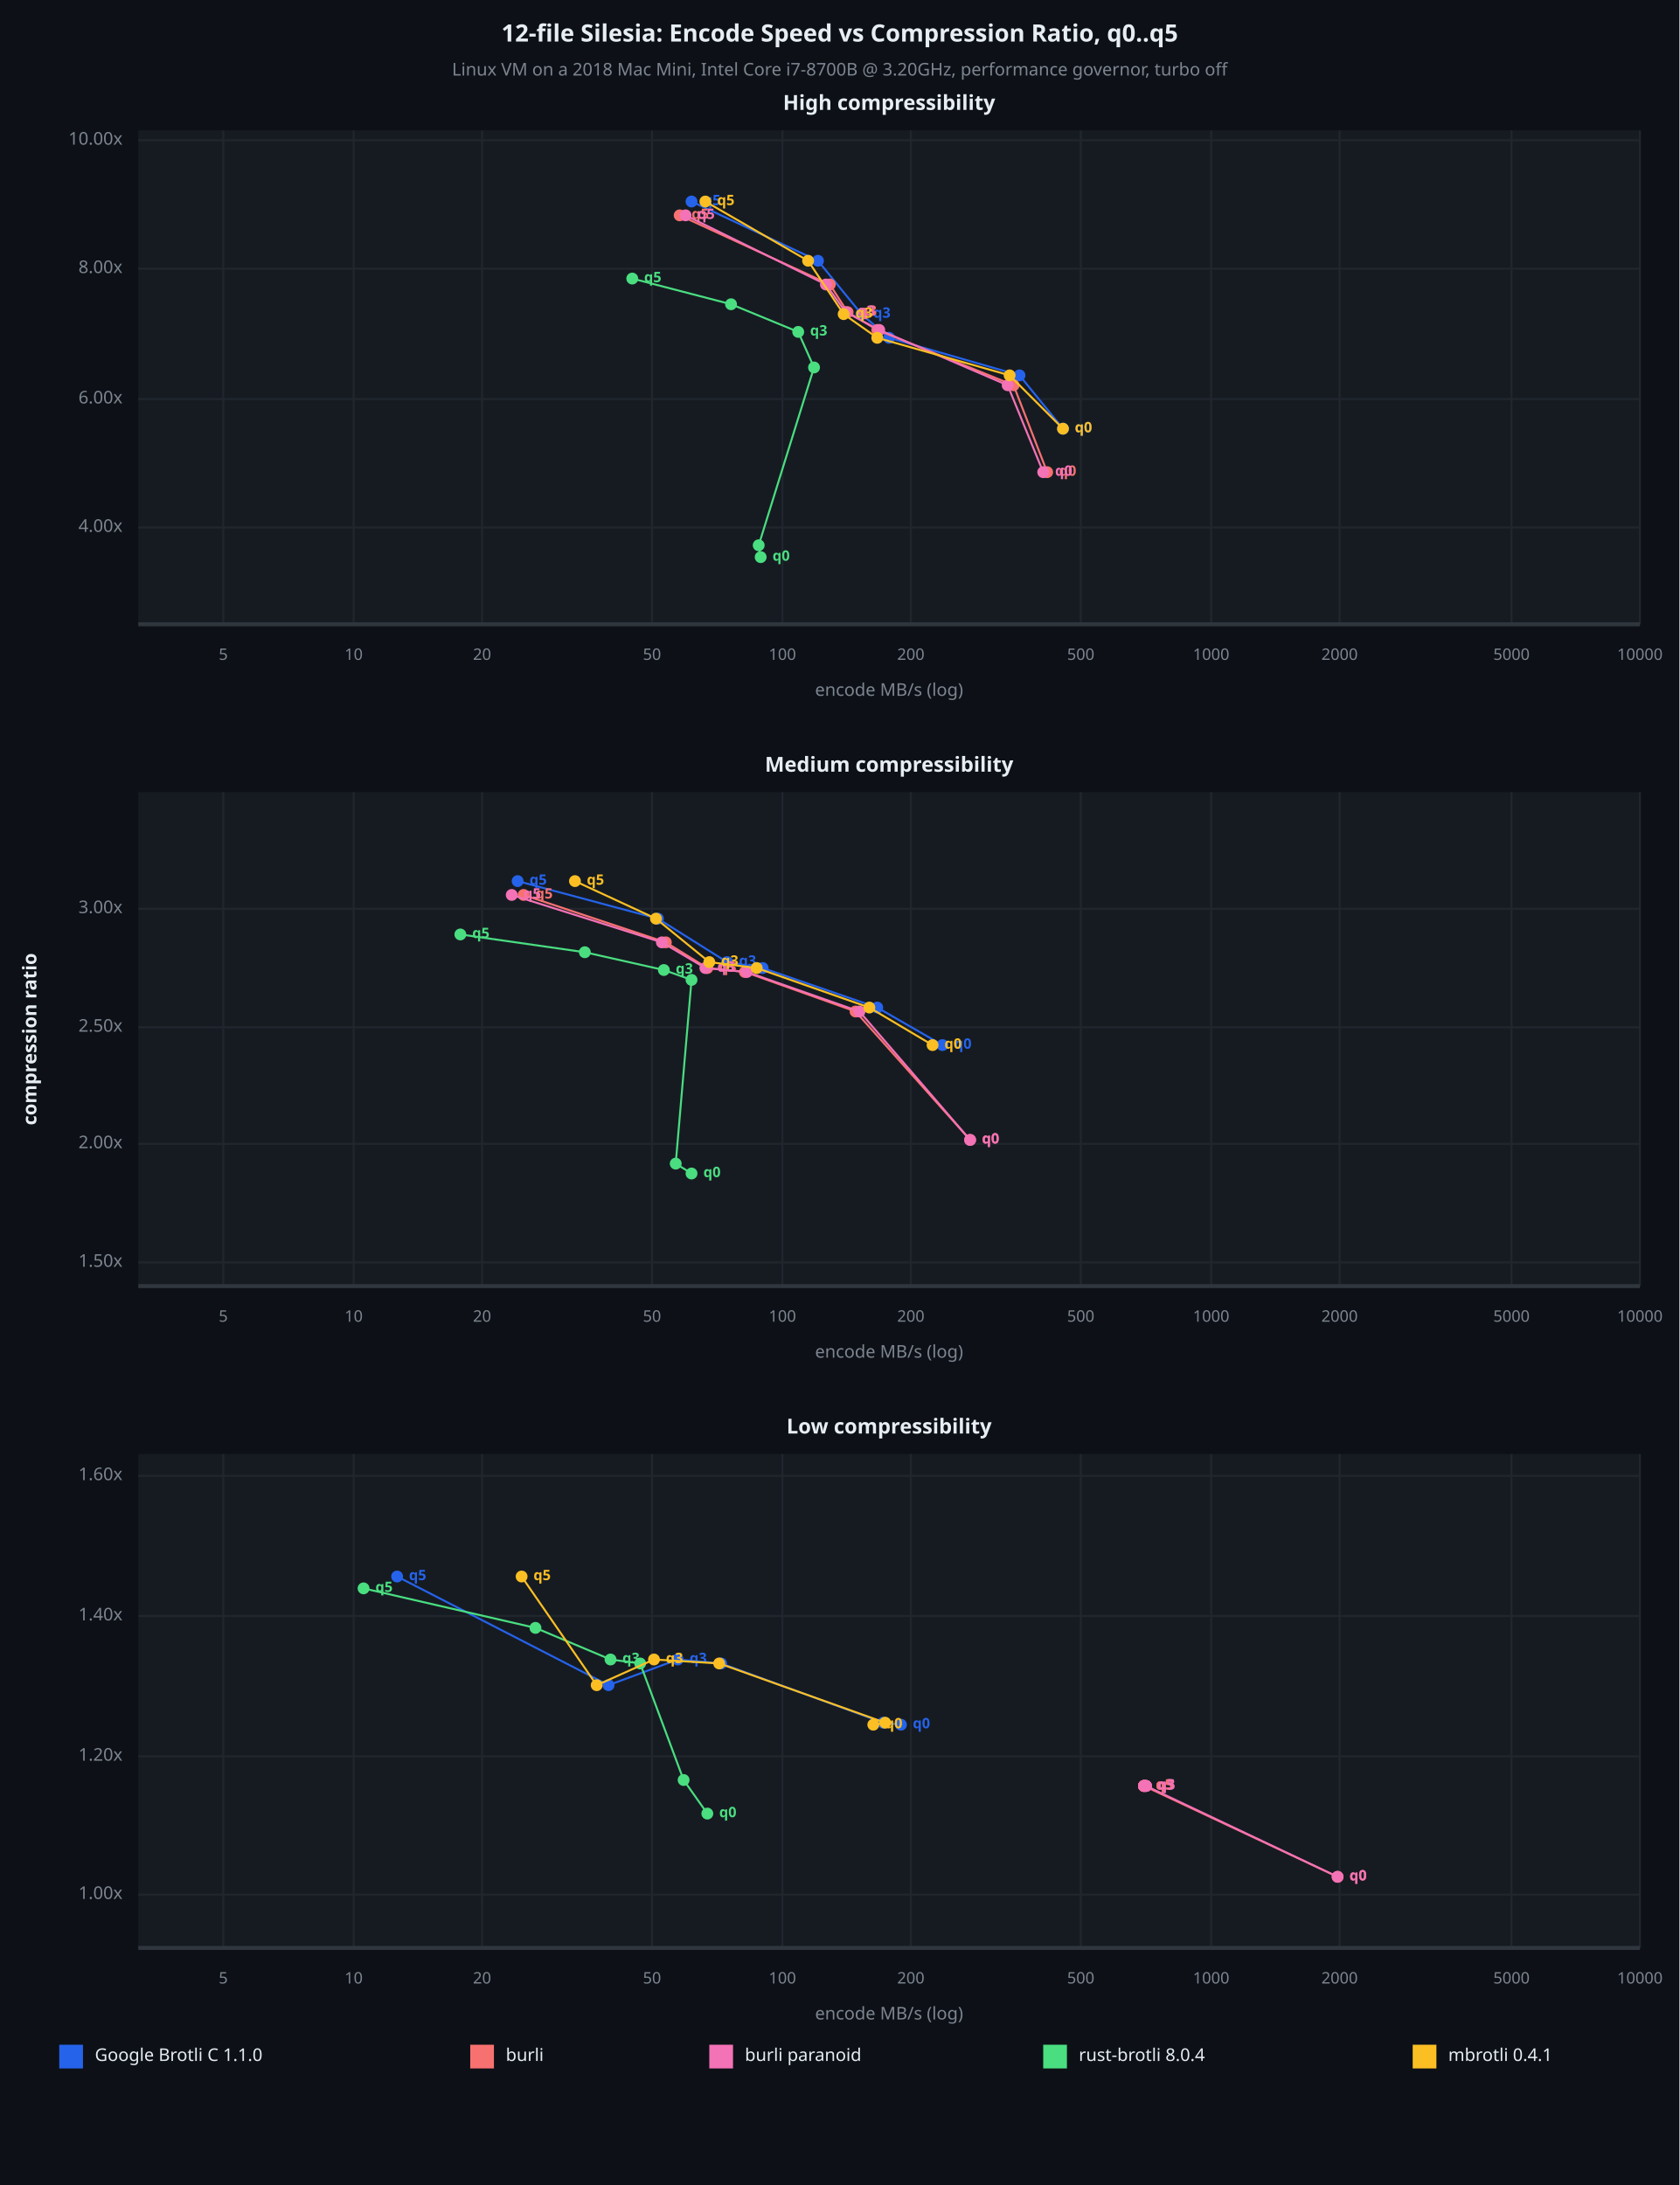
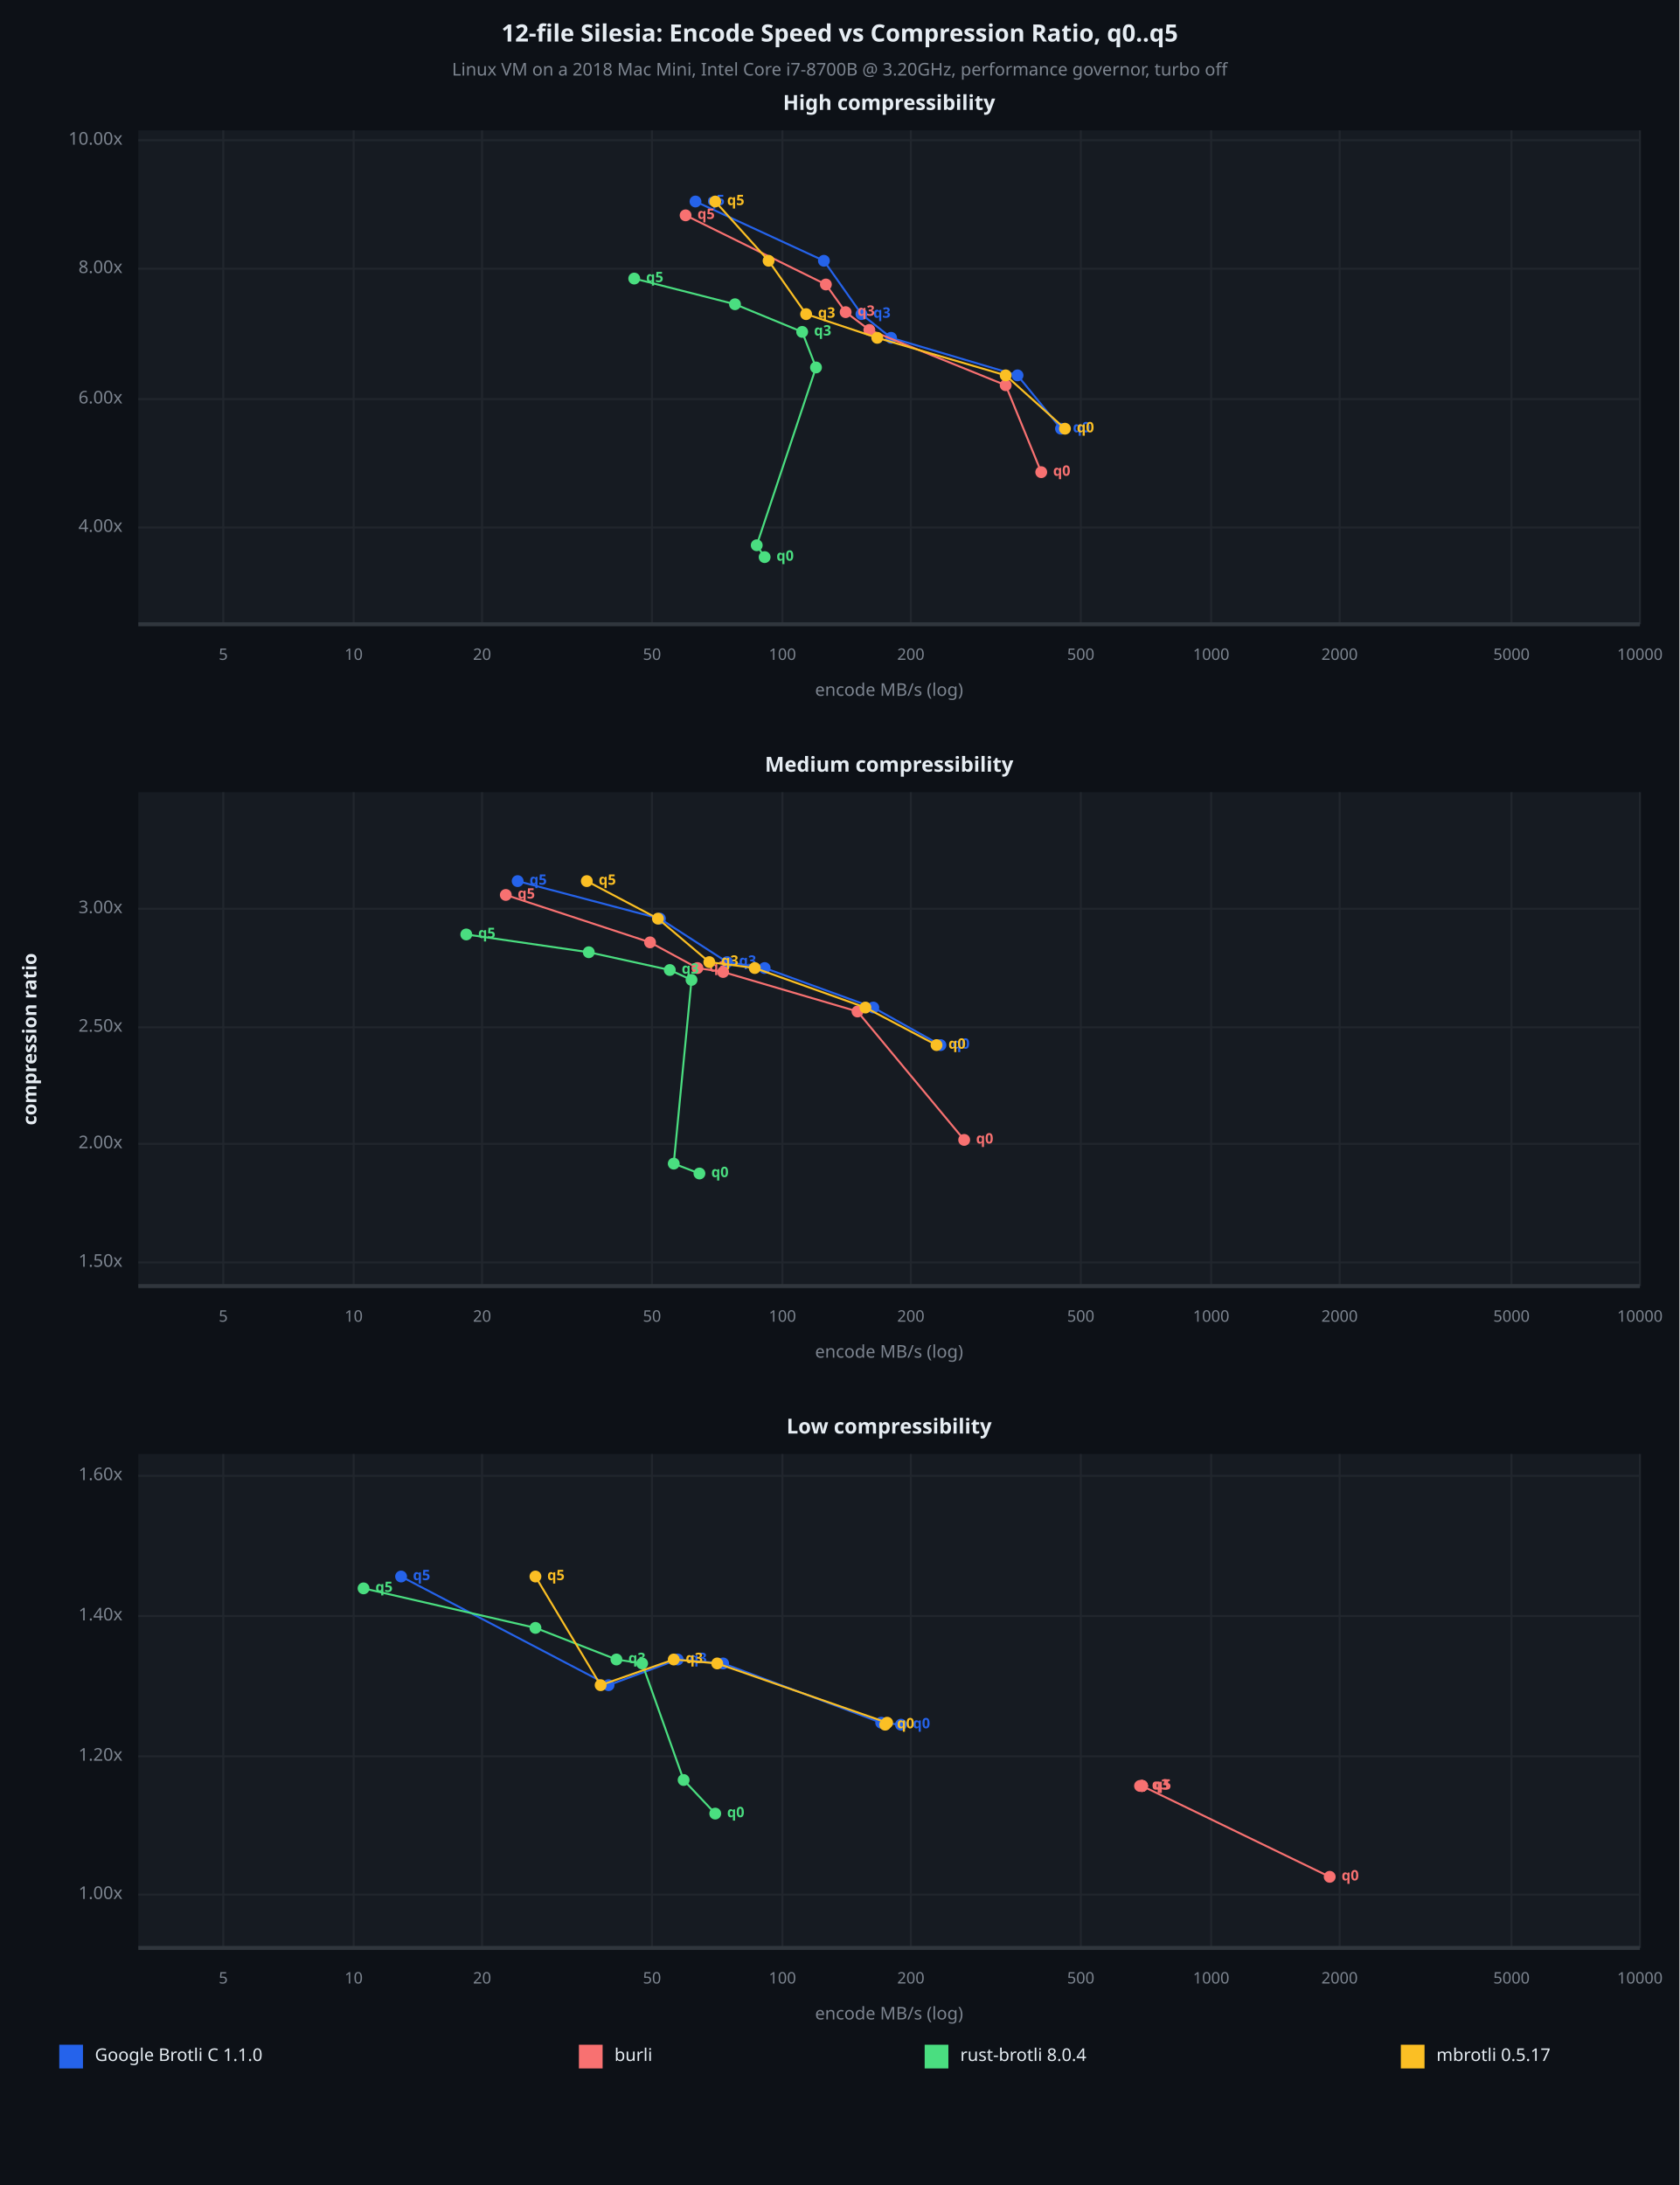
<svg xmlns="http://www.w3.org/2000/svg" viewBox="0 0 850 1106" font-family="system-ui, -apple-system, sans-serif">
  <rect x="0" y="0" width="850" height="1106" opacity="1" fill="#0D1117" stroke="none" />
  <text x="425" y="18" dy="0.5ex" text-anchor="middle" font-family="sans-serif" font-size="12.097" opacity="1" fill="#E6EDF3" font-weight="bold">
12-file Silesia: Encode Speed vs Compression Ratio, q0..q5
</text>
  <text x="425" y="36" dy="0.5ex" text-anchor="middle" font-family="sans-serif" font-size="8.871" opacity="1" fill="#7D8590">
Linux VM on a 2018 Mac Mini, Intel Core i7-8700B @ 3.20GHz, performance governor, turbo off
</text>
  <rect x="70" y="66" width="760" height="250" opacity="1" fill="#161B22" stroke="none" />
  <text x="450" y="53" dy="0.5ex" text-anchor="middle" font-family="sans-serif" font-size="10.484" opacity="1" fill="#E6EDF3" font-weight="bold">
High compressibility
</text>
  <polyline fill="none" opacity="1" stroke="#21262D" stroke-width="1" points="113,66 113,316 " />
  <text x="113" y="332" dy="0.5ex" text-anchor="middle" font-family="sans-serif" font-size="8.065" opacity="1" fill="#7D8590">
5
</text>
  <polyline fill="none" opacity="1" stroke="#21262D" stroke-width="1" points="179,66 179,316 " />
  <text x="179" y="332" dy="0.5ex" text-anchor="middle" font-family="sans-serif" font-size="8.065" opacity="1" fill="#7D8590">
10
</text>
  <polyline fill="none" opacity="1" stroke="#21262D" stroke-width="1" points="244,66 244,316 " />
  <text x="244" y="332" dy="0.5ex" text-anchor="middle" font-family="sans-serif" font-size="8.065" opacity="1" fill="#7D8590">
20
</text>
  <polyline fill="none" opacity="1" stroke="#21262D" stroke-width="1" points="330,66 330,316 " />
  <text x="330" y="332" dy="0.5ex" text-anchor="middle" font-family="sans-serif" font-size="8.065" opacity="1" fill="#7D8590">
50
</text>
  <polyline fill="none" opacity="1" stroke="#21262D" stroke-width="1" points="396,66 396,316 " />
  <text x="396" y="332" dy="0.5ex" text-anchor="middle" font-family="sans-serif" font-size="8.065" opacity="1" fill="#7D8590">
100
</text>
  <polyline fill="none" opacity="1" stroke="#21262D" stroke-width="1" points="461,66 461,316 " />
  <text x="461" y="332" dy="0.5ex" text-anchor="middle" font-family="sans-serif" font-size="8.065" opacity="1" fill="#7D8590">
200
</text>
  <polyline fill="none" opacity="1" stroke="#21262D" stroke-width="1" points="547,66 547,316 " />
  <text x="547" y="332" dy="0.5ex" text-anchor="middle" font-family="sans-serif" font-size="8.065" opacity="1" fill="#7D8590">
500
</text>
  <polyline fill="none" opacity="1" stroke="#21262D" stroke-width="1" points="613,66 613,316 " />
  <text x="613" y="332" dy="0.5ex" text-anchor="middle" font-family="sans-serif" font-size="8.065" opacity="1" fill="#7D8590">
1000
</text>
  <polyline fill="none" opacity="1" stroke="#21262D" stroke-width="1" points="678,66 678,316 " />
  <text x="678" y="332" dy="0.5ex" text-anchor="middle" font-family="sans-serif" font-size="8.065" opacity="1" fill="#7D8590">
2000
</text>
  <polyline fill="none" opacity="1" stroke="#21262D" stroke-width="1" points="765,66 765,316 " />
  <text x="765" y="332" dy="0.5ex" text-anchor="middle" font-family="sans-serif" font-size="8.065" opacity="1" fill="#7D8590">
5000
</text>
  <polyline fill="none" opacity="1" stroke="#21262D" stroke-width="1" points="830,66 830,316 " />
  <text x="830" y="332" dy="0.5ex" text-anchor="middle" font-family="sans-serif" font-size="8.065" opacity="1" fill="#7D8590">
10000
</text>
  <polyline fill="none" opacity="1" stroke="#21262D" stroke-width="1" points="70,267 830,267 " />
  <text x="62" y="267" dy="0.5ex" text-anchor="end" font-family="sans-serif" font-size="8.871" opacity="1" fill="#7D8590">
4.00x
</text>
  <polyline fill="none" opacity="1" stroke="#21262D" stroke-width="1" points="70,202 830,202 " />
  <text x="62" y="202" dy="0.5ex" text-anchor="end" font-family="sans-serif" font-size="8.871" opacity="1" fill="#7D8590">
6.00x
</text>
  <polyline fill="none" opacity="1" stroke="#21262D" stroke-width="1" points="70,136 830,136 " />
  <text x="62" y="136" dy="0.5ex" text-anchor="end" font-family="sans-serif" font-size="8.871" opacity="1" fill="#7D8590">
8.00x
</text>
  <polyline fill="none" opacity="1" stroke="#21262D" stroke-width="1" points="70,71 830,71 " />
  <text x="62" y="71" dy="0.5ex" text-anchor="end" font-family="sans-serif" font-size="8.871" opacity="1" fill="#7D8590">
10.00x
</text>
  <polyline fill="none" opacity="1" stroke="#30363D" stroke-width="2" points="70,316 830,316 " />
-   <polyline fill="none" opacity="1" stroke="#2563EB" stroke-width="1" points="538,217 516,190 450,171 436,159 414,132 350,102 " />
-   <circle cx="538" cy="217" r="3" opacity="1" fill="#2563EB" stroke="none" stroke-width="1" />
-   <text x="544" y="217" dy="0.5ex" text-anchor="start" font-family="sans-serif" font-size="7.258" opacity="1" fill="#2563EB" font-weight="bold">
- q0
- </text>
-   <circle cx="516" cy="190" r="3" opacity="1" fill="#2563EB" stroke="none" stroke-width="1" />
-   <circle cx="450" cy="171" r="3" opacity="1" fill="#2563EB" stroke="none" stroke-width="1" />
+   <polyline fill="none" opacity="1" stroke="#2563EB" stroke-width="1" points="537,217 515,190 451,171 436,159 417,132 352,102 " />
+   <circle cx="537" cy="217" r="3" opacity="1" fill="#2563EB" stroke="none" stroke-width="1" />
+   <text x="543" y="217" dy="0.5ex" text-anchor="start" font-family="sans-serif" font-size="7.258" opacity="1" fill="#2563EB" font-weight="bold">
+ q0
+ </text>
+   <circle cx="515" cy="190" r="3" opacity="1" fill="#2563EB" stroke="none" stroke-width="1" />
+   <circle cx="451" cy="171" r="3" opacity="1" fill="#2563EB" stroke="none" stroke-width="1" />
  <circle cx="436" cy="159" r="3" opacity="1" fill="#2563EB" stroke="none" stroke-width="1" />
  <text x="442" y="159" dy="0.5ex" text-anchor="start" font-family="sans-serif" font-size="7.258" opacity="1" fill="#2563EB" font-weight="bold">
q3
</text>
-   <circle cx="414" cy="132" r="3" opacity="1" fill="#2563EB" stroke="none" stroke-width="1" />
-   <circle cx="350" cy="102" r="3" opacity="1" fill="#2563EB" stroke="none" stroke-width="1" />
-   <text x="356" y="102" dy="0.5ex" text-anchor="start" font-family="sans-serif" font-size="7.258" opacity="1" fill="#2563EB" font-weight="bold">
- q5
- </text>
-   <polyline fill="none" opacity="1" stroke="#F87171" stroke-width="1" points="530,239 513,195 444,167 429,158 420,144 344,109 " />
-   <circle cx="530" cy="239" r="3" opacity="1" fill="#F87171" stroke="none" stroke-width="1" />
-   <text x="536" y="239" dy="0.5ex" text-anchor="start" font-family="sans-serif" font-size="7.258" opacity="1" fill="#F87171" font-weight="bold">
- q0
- </text>
-   <circle cx="513" cy="195" r="3" opacity="1" fill="#F87171" stroke="none" stroke-width="1" />
-   <circle cx="444" cy="167" r="3" opacity="1" fill="#F87171" stroke="none" stroke-width="1" />
-   <circle cx="429" cy="158" r="3" opacity="1" fill="#F87171" stroke="none" stroke-width="1" />
-   <text x="435" y="158" dy="0.5ex" text-anchor="start" font-family="sans-serif" font-size="7.258" opacity="1" fill="#F87171" font-weight="bold">
- q3
- </text>
-   <circle cx="420" cy="144" r="3" opacity="1" fill="#F87171" stroke="none" stroke-width="1" />
-   <circle cx="344" cy="109" r="3" opacity="1" fill="#F87171" stroke="none" stroke-width="1" />
-   <text x="350" y="109" dy="0.5ex" text-anchor="start" font-family="sans-serif" font-size="7.258" opacity="1" fill="#F87171" font-weight="bold">
- q5
- </text>
-   <polyline fill="none" opacity="1" stroke="#F472B6" stroke-width="1" points="528,239 510,195 445,167 428,158 418,144 347,109 " />
-   <circle cx="528" cy="239" r="3" opacity="1" fill="#F472B6" stroke="none" stroke-width="1" />
-   <text x="534" y="239" dy="0.5ex" text-anchor="start" font-family="sans-serif" font-size="7.258" opacity="1" fill="#F472B6" font-weight="bold">
- q0
- </text>
-   <circle cx="510" cy="195" r="3" opacity="1" fill="#F472B6" stroke="none" stroke-width="1" />
-   <circle cx="445" cy="167" r="3" opacity="1" fill="#F472B6" stroke="none" stroke-width="1" />
-   <circle cx="428" cy="158" r="3" opacity="1" fill="#F472B6" stroke="none" stroke-width="1" />
-   <text x="434" y="158" dy="0.5ex" text-anchor="start" font-family="sans-serif" font-size="7.258" opacity="1" fill="#F472B6" font-weight="bold">
- q3
- </text>
-   <circle cx="418" cy="144" r="3" opacity="1" fill="#F472B6" stroke="none" stroke-width="1" />
-   <circle cx="347" cy="109" r="3" opacity="1" fill="#F472B6" stroke="none" stroke-width="1" />
-   <text x="353" y="109" dy="0.5ex" text-anchor="start" font-family="sans-serif" font-size="7.258" opacity="1" fill="#F472B6" font-weight="bold">
- q5
- </text>
-   <polyline fill="none" opacity="1" stroke="#4ADE80" stroke-width="1" points="385,282 384,276 412,186 404,168 370,154 320,141 " />
-   <circle cx="385" cy="282" r="3" opacity="1" fill="#4ADE80" stroke="none" stroke-width="1" />
-   <text x="391" y="282" dy="0.5ex" text-anchor="start" font-family="sans-serif" font-size="7.258" opacity="1" fill="#4ADE80" font-weight="bold">
- q0
- </text>
-   <circle cx="384" cy="276" r="3" opacity="1" fill="#4ADE80" stroke="none" stroke-width="1" />
-   <circle cx="412" cy="186" r="3" opacity="1" fill="#4ADE80" stroke="none" stroke-width="1" />
-   <circle cx="404" cy="168" r="3" opacity="1" fill="#4ADE80" stroke="none" stroke-width="1" />
-   <text x="410" y="168" dy="0.5ex" text-anchor="start" font-family="sans-serif" font-size="7.258" opacity="1" fill="#4ADE80" font-weight="bold">
- q3
- </text>
-   <circle cx="370" cy="154" r="3" opacity="1" fill="#4ADE80" stroke="none" stroke-width="1" />
-   <circle cx="320" cy="141" r="3" opacity="1" fill="#4ADE80" stroke="none" stroke-width="1" />
-   <text x="326" y="141" dy="0.5ex" text-anchor="start" font-family="sans-serif" font-size="7.258" opacity="1" fill="#4ADE80" font-weight="bold">
- q5
- </text>
-   <polyline fill="none" opacity="1" stroke="#FBBF24" stroke-width="1" points="538,217 511,190 444,171 427,159 409,132 357,102 " />
-   <circle cx="538" cy="217" r="3" opacity="1" fill="#FBBF24" stroke="none" stroke-width="1" />
-   <text x="544" y="217" dy="0.5ex" text-anchor="start" font-family="sans-serif" font-size="7.258" opacity="1" fill="#FBBF24" font-weight="bold">
- q0
- </text>
-   <circle cx="511" cy="190" r="3" opacity="1" fill="#FBBF24" stroke="none" stroke-width="1" />
+   <circle cx="417" cy="132" r="3" opacity="1" fill="#2563EB" stroke="none" stroke-width="1" />
+   <circle cx="352" cy="102" r="3" opacity="1" fill="#2563EB" stroke="none" stroke-width="1" />
+   <text x="358" y="102" dy="0.5ex" text-anchor="start" font-family="sans-serif" font-size="7.258" opacity="1" fill="#2563EB" font-weight="bold">
+ q5
+ </text>
+   <polyline fill="none" opacity="1" stroke="#F87171" stroke-width="1" points="527,239 509,195 440,167 428,158 418,144 347,109 " />
+   <circle cx="527" cy="239" r="3" opacity="1" fill="#F87171" stroke="none" stroke-width="1" />
+   <text x="533" y="239" dy="0.5ex" text-anchor="start" font-family="sans-serif" font-size="7.258" opacity="1" fill="#F87171" font-weight="bold">
+ q0
+ </text>
+   <circle cx="509" cy="195" r="3" opacity="1" fill="#F87171" stroke="none" stroke-width="1" />
+   <circle cx="440" cy="167" r="3" opacity="1" fill="#F87171" stroke="none" stroke-width="1" />
+   <circle cx="428" cy="158" r="3" opacity="1" fill="#F87171" stroke="none" stroke-width="1" />
+   <text x="434" y="158" dy="0.5ex" text-anchor="start" font-family="sans-serif" font-size="7.258" opacity="1" fill="#F87171" font-weight="bold">
+ q3
+ </text>
+   <circle cx="418" cy="144" r="3" opacity="1" fill="#F87171" stroke="none" stroke-width="1" />
+   <circle cx="347" cy="109" r="3" opacity="1" fill="#F87171" stroke="none" stroke-width="1" />
+   <text x="353" y="109" dy="0.5ex" text-anchor="start" font-family="sans-serif" font-size="7.258" opacity="1" fill="#F87171" font-weight="bold">
+ q5
+ </text>
+   <polyline fill="none" opacity="1" stroke="#4ADE80" stroke-width="1" points="387,282 383,276 413,186 406,168 372,154 321,141 " />
+   <circle cx="387" cy="282" r="3" opacity="1" fill="#4ADE80" stroke="none" stroke-width="1" />
+   <text x="393" y="282" dy="0.5ex" text-anchor="start" font-family="sans-serif" font-size="7.258" opacity="1" fill="#4ADE80" font-weight="bold">
+ q0
+ </text>
+   <circle cx="383" cy="276" r="3" opacity="1" fill="#4ADE80" stroke="none" stroke-width="1" />
+   <circle cx="413" cy="186" r="3" opacity="1" fill="#4ADE80" stroke="none" stroke-width="1" />
+   <circle cx="406" cy="168" r="3" opacity="1" fill="#4ADE80" stroke="none" stroke-width="1" />
+   <text x="412" y="168" dy="0.5ex" text-anchor="start" font-family="sans-serif" font-size="7.258" opacity="1" fill="#4ADE80" font-weight="bold">
+ q3
+ </text>
+   <circle cx="372" cy="154" r="3" opacity="1" fill="#4ADE80" stroke="none" stroke-width="1" />
+   <circle cx="321" cy="141" r="3" opacity="1" fill="#4ADE80" stroke="none" stroke-width="1" />
+   <text x="327" y="141" dy="0.5ex" text-anchor="start" font-family="sans-serif" font-size="7.258" opacity="1" fill="#4ADE80" font-weight="bold">
+ q5
+ </text>
+   <polyline fill="none" opacity="1" stroke="#FBBF24" stroke-width="1" points="539,217 509,190 444,171 408,159 389,132 362,102 " />
+   <circle cx="539" cy="217" r="3" opacity="1" fill="#FBBF24" stroke="none" stroke-width="1" />
+   <text x="545" y="217" dy="0.5ex" text-anchor="start" font-family="sans-serif" font-size="7.258" opacity="1" fill="#FBBF24" font-weight="bold">
+ q0
+ </text>
+   <circle cx="509" cy="190" r="3" opacity="1" fill="#FBBF24" stroke="none" stroke-width="1" />
  <circle cx="444" cy="171" r="3" opacity="1" fill="#FBBF24" stroke="none" stroke-width="1" />
-   <circle cx="427" cy="159" r="3" opacity="1" fill="#FBBF24" stroke="none" stroke-width="1" />
-   <text x="433" y="159" dy="0.5ex" text-anchor="start" font-family="sans-serif" font-size="7.258" opacity="1" fill="#FBBF24" font-weight="bold">
- q3
- </text>
-   <circle cx="409" cy="132" r="3" opacity="1" fill="#FBBF24" stroke="none" stroke-width="1" />
-   <circle cx="357" cy="102" r="3" opacity="1" fill="#FBBF24" stroke="none" stroke-width="1" />
-   <text x="363" y="102" dy="0.5ex" text-anchor="start" font-family="sans-serif" font-size="7.258" opacity="1" fill="#FBBF24" font-weight="bold">
+   <circle cx="408" cy="159" r="3" opacity="1" fill="#FBBF24" stroke="none" stroke-width="1" />
+   <text x="414" y="159" dy="0.5ex" text-anchor="start" font-family="sans-serif" font-size="7.258" opacity="1" fill="#FBBF24" font-weight="bold">
+ q3
+ </text>
+   <circle cx="389" cy="132" r="3" opacity="1" fill="#FBBF24" stroke="none" stroke-width="1" />
+   <circle cx="362" cy="102" r="3" opacity="1" fill="#FBBF24" stroke="none" stroke-width="1" />
+   <text x="368" y="102" dy="0.5ex" text-anchor="start" font-family="sans-serif" font-size="7.258" opacity="1" fill="#FBBF24" font-weight="bold">
q5
</text>
  <text x="450" y="350" dy="0.5ex" text-anchor="middle" font-family="sans-serif" font-size="8.871" opacity="1" fill="#7D8590">
encode MB/s (log)
</text>
  <rect x="70" y="401" width="760" height="250" opacity="1" fill="#161B22" stroke="none" />
  <text x="450" y="388" dy="0.5ex" text-anchor="middle" font-family="sans-serif" font-size="10.484" opacity="1" fill="#E6EDF3" font-weight="bold">
Medium compressibility
</text>
  <polyline fill="none" opacity="1" stroke="#21262D" stroke-width="1" points="113,401 113,651 " />
  <text x="113" y="667" dy="0.5ex" text-anchor="middle" font-family="sans-serif" font-size="8.065" opacity="1" fill="#7D8590">
5
</text>
  <polyline fill="none" opacity="1" stroke="#21262D" stroke-width="1" points="179,401 179,651 " />
  <text x="179" y="667" dy="0.5ex" text-anchor="middle" font-family="sans-serif" font-size="8.065" opacity="1" fill="#7D8590">
10
</text>
  <polyline fill="none" opacity="1" stroke="#21262D" stroke-width="1" points="244,401 244,651 " />
  <text x="244" y="667" dy="0.5ex" text-anchor="middle" font-family="sans-serif" font-size="8.065" opacity="1" fill="#7D8590">
20
</text>
  <polyline fill="none" opacity="1" stroke="#21262D" stroke-width="1" points="330,401 330,651 " />
  <text x="330" y="667" dy="0.5ex" text-anchor="middle" font-family="sans-serif" font-size="8.065" opacity="1" fill="#7D8590">
50
</text>
  <polyline fill="none" opacity="1" stroke="#21262D" stroke-width="1" points="396,401 396,651 " />
  <text x="396" y="667" dy="0.5ex" text-anchor="middle" font-family="sans-serif" font-size="8.065" opacity="1" fill="#7D8590">
100
</text>
  <polyline fill="none" opacity="1" stroke="#21262D" stroke-width="1" points="461,401 461,651 " />
  <text x="461" y="667" dy="0.5ex" text-anchor="middle" font-family="sans-serif" font-size="8.065" opacity="1" fill="#7D8590">
200
</text>
  <polyline fill="none" opacity="1" stroke="#21262D" stroke-width="1" points="547,401 547,651 " />
  <text x="547" y="667" dy="0.5ex" text-anchor="middle" font-family="sans-serif" font-size="8.065" opacity="1" fill="#7D8590">
500
</text>
  <polyline fill="none" opacity="1" stroke="#21262D" stroke-width="1" points="613,401 613,651 " />
  <text x="613" y="667" dy="0.5ex" text-anchor="middle" font-family="sans-serif" font-size="8.065" opacity="1" fill="#7D8590">
1000
</text>
  <polyline fill="none" opacity="1" stroke="#21262D" stroke-width="1" points="678,401 678,651 " />
  <text x="678" y="667" dy="0.5ex" text-anchor="middle" font-family="sans-serif" font-size="8.065" opacity="1" fill="#7D8590">
2000
</text>
  <polyline fill="none" opacity="1" stroke="#21262D" stroke-width="1" points="765,401 765,651 " />
  <text x="765" y="667" dy="0.5ex" text-anchor="middle" font-family="sans-serif" font-size="8.065" opacity="1" fill="#7D8590">
5000
</text>
  <polyline fill="none" opacity="1" stroke="#21262D" stroke-width="1" points="830,401 830,651 " />
  <text x="830" y="667" dy="0.5ex" text-anchor="middle" font-family="sans-serif" font-size="8.065" opacity="1" fill="#7D8590">
10000
</text>
  <polyline fill="none" opacity="1" stroke="#21262D" stroke-width="1" points="70,639 830,639 " />
  <text x="62" y="639" dy="0.5ex" text-anchor="end" font-family="sans-serif" font-size="8.871" opacity="1" fill="#7D8590">
1.50x
</text>
  <polyline fill="none" opacity="1" stroke="#21262D" stroke-width="1" points="70,579 830,579 " />
  <text x="62" y="579" dy="0.5ex" text-anchor="end" font-family="sans-serif" font-size="8.871" opacity="1" fill="#7D8590">
2.00x
</text>
  <polyline fill="none" opacity="1" stroke="#21262D" stroke-width="1" points="70,520 830,520 " />
  <text x="62" y="520" dy="0.5ex" text-anchor="end" font-family="sans-serif" font-size="8.871" opacity="1" fill="#7D8590">
2.50x
</text>
  <polyline fill="none" opacity="1" stroke="#21262D" stroke-width="1" points="70,460 830,460 " />
  <text x="62" y="460" dy="0.5ex" text-anchor="end" font-family="sans-serif" font-size="8.871" opacity="1" fill="#7D8590">
3.00x
</text>
  <polyline fill="none" opacity="1" stroke="#30363D" stroke-width="2" points="70,651 830,651 " />
-   <polyline fill="none" opacity="1" stroke="#2563EB" stroke-width="1" points="477,529 444,510 386,490 368,487 333,465 262,446 " />
-   <circle cx="477" cy="529" r="3" opacity="1" fill="#2563EB" stroke="none" stroke-width="1" />
-   <text x="483" y="529" dy="0.5ex" text-anchor="start" font-family="sans-serif" font-size="7.258" opacity="1" fill="#2563EB" font-weight="bold">
- q0
- </text>
-   <circle cx="444" cy="510" r="3" opacity="1" fill="#2563EB" stroke="none" stroke-width="1" />
-   <circle cx="386" cy="490" r="3" opacity="1" fill="#2563EB" stroke="none" stroke-width="1" />
+   <polyline fill="none" opacity="1" stroke="#2563EB" stroke-width="1" points="476,529 442,510 387,490 368,487 334,465 262,446 " />
+   <circle cx="476" cy="529" r="3" opacity="1" fill="#2563EB" stroke="none" stroke-width="1" />
+   <text x="482" y="529" dy="0.5ex" text-anchor="start" font-family="sans-serif" font-size="7.258" opacity="1" fill="#2563EB" font-weight="bold">
+ q0
+ </text>
+   <circle cx="442" cy="510" r="3" opacity="1" fill="#2563EB" stroke="none" stroke-width="1" />
+   <circle cx="387" cy="490" r="3" opacity="1" fill="#2563EB" stroke="none" stroke-width="1" />
  <circle cx="368" cy="487" r="3" opacity="1" fill="#2563EB" stroke="none" stroke-width="1" />
  <text x="374" y="487" dy="0.5ex" text-anchor="start" font-family="sans-serif" font-size="7.258" opacity="1" fill="#2563EB" font-weight="bold">
q3
</text>
-   <circle cx="333" cy="465" r="3" opacity="1" fill="#2563EB" stroke="none" stroke-width="1" />
+   <circle cx="334" cy="465" r="3" opacity="1" fill="#2563EB" stroke="none" stroke-width="1" />
  <circle cx="262" cy="446" r="3" opacity="1" fill="#2563EB" stroke="none" stroke-width="1" />
  <text x="268" y="446" dy="0.5ex" text-anchor="start" font-family="sans-serif" font-size="7.258" opacity="1" fill="#2563EB" font-weight="bold">
q5
</text>
-   <polyline fill="none" opacity="1" stroke="#F87171" stroke-width="1" points="491,577 433,512 377,492 358,490 337,477 265,453 " />
-   <circle cx="491" cy="577" r="3" opacity="1" fill="#F87171" stroke="none" stroke-width="1" />
-   <text x="497" y="577" dy="0.5ex" text-anchor="start" font-family="sans-serif" font-size="7.258" opacity="1" fill="#F87171" font-weight="bold">
- q0
- </text>
-   <circle cx="433" cy="512" r="3" opacity="1" fill="#F87171" stroke="none" stroke-width="1" />
-   <circle cx="377" cy="492" r="3" opacity="1" fill="#F87171" stroke="none" stroke-width="1" />
-   <circle cx="358" cy="490" r="3" opacity="1" fill="#F87171" stroke="none" stroke-width="1" />
-   <text x="364" y="490" dy="0.5ex" text-anchor="start" font-family="sans-serif" font-size="7.258" opacity="1" fill="#F87171" font-weight="bold">
- q3
- </text>
-   <circle cx="337" cy="477" r="3" opacity="1" fill="#F87171" stroke="none" stroke-width="1" />
-   <circle cx="265" cy="453" r="3" opacity="1" fill="#F87171" stroke="none" stroke-width="1" />
-   <text x="271" y="453" dy="0.5ex" text-anchor="start" font-family="sans-serif" font-size="7.258" opacity="1" fill="#F87171" font-weight="bold">
- q5
- </text>
-   <polyline fill="none" opacity="1" stroke="#F472B6" stroke-width="1" points="491,577 435,512 378,492 357,490 335,477 259,453 " />
-   <circle cx="491" cy="577" r="3" opacity="1" fill="#F472B6" stroke="none" stroke-width="1" />
-   <text x="497" y="577" dy="0.5ex" text-anchor="start" font-family="sans-serif" font-size="7.258" opacity="1" fill="#F472B6" font-weight="bold">
- q0
- </text>
-   <circle cx="435" cy="512" r="3" opacity="1" fill="#F472B6" stroke="none" stroke-width="1" />
-   <circle cx="378" cy="492" r="3" opacity="1" fill="#F472B6" stroke="none" stroke-width="1" />
-   <circle cx="357" cy="490" r="3" opacity="1" fill="#F472B6" stroke="none" stroke-width="1" />
-   <text x="363" y="490" dy="0.5ex" text-anchor="start" font-family="sans-serif" font-size="7.258" opacity="1" fill="#F472B6" font-weight="bold">
- q3
- </text>
-   <circle cx="335" cy="477" r="3" opacity="1" fill="#F472B6" stroke="none" stroke-width="1" />
-   <circle cx="259" cy="453" r="3" opacity="1" fill="#F472B6" stroke="none" stroke-width="1" />
-   <text x="265" y="453" dy="0.5ex" text-anchor="start" font-family="sans-serif" font-size="7.258" opacity="1" fill="#F472B6" font-weight="bold">
- q5
- </text>
-   <polyline fill="none" opacity="1" stroke="#4ADE80" stroke-width="1" points="350,594 342,589 350,496 336,491 296,482 233,473 " />
-   <circle cx="350" cy="594" r="3" opacity="1" fill="#4ADE80" stroke="none" stroke-width="1" />
-   <text x="356" y="594" dy="0.5ex" text-anchor="start" font-family="sans-serif" font-size="7.258" opacity="1" fill="#4ADE80" font-weight="bold">
- q0
- </text>
-   <circle cx="342" cy="589" r="3" opacity="1" fill="#4ADE80" stroke="none" stroke-width="1" />
+   <polyline fill="none" opacity="1" stroke="#F87171" stroke-width="1" points="488,577 434,512 366,492 353,490 329,477 256,453 " />
+   <circle cx="488" cy="577" r="3" opacity="1" fill="#F87171" stroke="none" stroke-width="1" />
+   <text x="494" y="577" dy="0.5ex" text-anchor="start" font-family="sans-serif" font-size="7.258" opacity="1" fill="#F87171" font-weight="bold">
+ q0
+ </text>
+   <circle cx="434" cy="512" r="3" opacity="1" fill="#F87171" stroke="none" stroke-width="1" />
+   <circle cx="366" cy="492" r="3" opacity="1" fill="#F87171" stroke="none" stroke-width="1" />
+   <circle cx="353" cy="490" r="3" opacity="1" fill="#F87171" stroke="none" stroke-width="1" />
+   <text x="359" y="490" dy="0.5ex" text-anchor="start" font-family="sans-serif" font-size="7.258" opacity="1" fill="#F87171" font-weight="bold">
+ q3
+ </text>
+   <circle cx="329" cy="477" r="3" opacity="1" fill="#F87171" stroke="none" stroke-width="1" />
+   <circle cx="256" cy="453" r="3" opacity="1" fill="#F87171" stroke="none" stroke-width="1" />
+   <text x="262" y="453" dy="0.5ex" text-anchor="start" font-family="sans-serif" font-size="7.258" opacity="1" fill="#F87171" font-weight="bold">
+ q5
+ </text>
+   <polyline fill="none" opacity="1" stroke="#4ADE80" stroke-width="1" points="354,594 341,589 350,496 339,491 298,482 236,473 " />
+   <circle cx="354" cy="594" r="3" opacity="1" fill="#4ADE80" stroke="none" stroke-width="1" />
+   <text x="360" y="594" dy="0.5ex" text-anchor="start" font-family="sans-serif" font-size="7.258" opacity="1" fill="#4ADE80" font-weight="bold">
+ q0
+ </text>
+   <circle cx="341" cy="589" r="3" opacity="1" fill="#4ADE80" stroke="none" stroke-width="1" />
  <circle cx="350" cy="496" r="3" opacity="1" fill="#4ADE80" stroke="none" stroke-width="1" />
-   <circle cx="336" cy="491" r="3" opacity="1" fill="#4ADE80" stroke="none" stroke-width="1" />
-   <text x="342" y="491" dy="0.5ex" text-anchor="start" font-family="sans-serif" font-size="7.258" opacity="1" fill="#4ADE80" font-weight="bold">
- q3
- </text>
-   <circle cx="296" cy="482" r="3" opacity="1" fill="#4ADE80" stroke="none" stroke-width="1" />
-   <circle cx="233" cy="473" r="3" opacity="1" fill="#4ADE80" stroke="none" stroke-width="1" />
-   <text x="239" y="473" dy="0.5ex" text-anchor="start" font-family="sans-serif" font-size="7.258" opacity="1" fill="#4ADE80" font-weight="bold">
- q5
- </text>
-   <polyline fill="none" opacity="1" stroke="#FBBF24" stroke-width="1" points="472,529 440,510 383,490 359,487 332,465 291,446 " />
-   <circle cx="472" cy="529" r="3" opacity="1" fill="#FBBF24" stroke="none" stroke-width="1" />
-   <text x="478" y="529" dy="0.5ex" text-anchor="start" font-family="sans-serif" font-size="7.258" opacity="1" fill="#FBBF24" font-weight="bold">
- q0
- </text>
-   <circle cx="440" cy="510" r="3" opacity="1" fill="#FBBF24" stroke="none" stroke-width="1" />
-   <circle cx="383" cy="490" r="3" opacity="1" fill="#FBBF24" stroke="none" stroke-width="1" />
+   <circle cx="339" cy="491" r="3" opacity="1" fill="#4ADE80" stroke="none" stroke-width="1" />
+   <text x="345" y="491" dy="0.5ex" text-anchor="start" font-family="sans-serif" font-size="7.258" opacity="1" fill="#4ADE80" font-weight="bold">
+ q3
+ </text>
+   <circle cx="298" cy="482" r="3" opacity="1" fill="#4ADE80" stroke="none" stroke-width="1" />
+   <circle cx="236" cy="473" r="3" opacity="1" fill="#4ADE80" stroke="none" stroke-width="1" />
+   <text x="242" y="473" dy="0.5ex" text-anchor="start" font-family="sans-serif" font-size="7.258" opacity="1" fill="#4ADE80" font-weight="bold">
+ q5
+ </text>
+   <polyline fill="none" opacity="1" stroke="#FBBF24" stroke-width="1" points="474,529 438,510 382,490 359,487 333,465 297,446 " />
+   <circle cx="474" cy="529" r="3" opacity="1" fill="#FBBF24" stroke="none" stroke-width="1" />
+   <text x="480" y="529" dy="0.5ex" text-anchor="start" font-family="sans-serif" font-size="7.258" opacity="1" fill="#FBBF24" font-weight="bold">
+ q0
+ </text>
+   <circle cx="438" cy="510" r="3" opacity="1" fill="#FBBF24" stroke="none" stroke-width="1" />
+   <circle cx="382" cy="490" r="3" opacity="1" fill="#FBBF24" stroke="none" stroke-width="1" />
  <circle cx="359" cy="487" r="3" opacity="1" fill="#FBBF24" stroke="none" stroke-width="1" />
  <text x="365" y="487" dy="0.5ex" text-anchor="start" font-family="sans-serif" font-size="7.258" opacity="1" fill="#FBBF24" font-weight="bold">
q3
</text>
-   <circle cx="332" cy="465" r="3" opacity="1" fill="#FBBF24" stroke="none" stroke-width="1" />
-   <circle cx="291" cy="446" r="3" opacity="1" fill="#FBBF24" stroke="none" stroke-width="1" />
-   <text x="297" y="446" dy="0.5ex" text-anchor="start" font-family="sans-serif" font-size="7.258" opacity="1" fill="#FBBF24" font-weight="bold">
+   <circle cx="333" cy="465" r="3" opacity="1" fill="#FBBF24" stroke="none" stroke-width="1" />
+   <circle cx="297" cy="446" r="3" opacity="1" fill="#FBBF24" stroke="none" stroke-width="1" />
+   <text x="303" y="446" dy="0.5ex" text-anchor="start" font-family="sans-serif" font-size="7.258" opacity="1" fill="#FBBF24" font-weight="bold">
q5
</text>
  <text x="450" y="685" dy="0.5ex" text-anchor="middle" font-family="sans-serif" font-size="8.871" opacity="1" fill="#7D8590">
encode MB/s (log)
</text>
  <rect x="70" y="736" width="760" height="250" opacity="1" fill="#161B22" stroke="none" />
  <text x="450" y="723" dy="0.5ex" text-anchor="middle" font-family="sans-serif" font-size="10.484" opacity="1" fill="#E6EDF3" font-weight="bold">
Low compressibility
</text>
  <polyline fill="none" opacity="1" stroke="#21262D" stroke-width="1" points="113,736 113,986 " />
  <text x="113" y="1002" dy="0.5ex" text-anchor="middle" font-family="sans-serif" font-size="8.065" opacity="1" fill="#7D8590">
5
</text>
  <polyline fill="none" opacity="1" stroke="#21262D" stroke-width="1" points="179,736 179,986 " />
  <text x="179" y="1002" dy="0.5ex" text-anchor="middle" font-family="sans-serif" font-size="8.065" opacity="1" fill="#7D8590">
10
</text>
  <polyline fill="none" opacity="1" stroke="#21262D" stroke-width="1" points="244,736 244,986 " />
  <text x="244" y="1002" dy="0.5ex" text-anchor="middle" font-family="sans-serif" font-size="8.065" opacity="1" fill="#7D8590">
20
</text>
  <polyline fill="none" opacity="1" stroke="#21262D" stroke-width="1" points="330,736 330,986 " />
  <text x="330" y="1002" dy="0.5ex" text-anchor="middle" font-family="sans-serif" font-size="8.065" opacity="1" fill="#7D8590">
50
</text>
  <polyline fill="none" opacity="1" stroke="#21262D" stroke-width="1" points="396,736 396,986 " />
  <text x="396" y="1002" dy="0.5ex" text-anchor="middle" font-family="sans-serif" font-size="8.065" opacity="1" fill="#7D8590">
100
</text>
  <polyline fill="none" opacity="1" stroke="#21262D" stroke-width="1" points="461,736 461,986 " />
  <text x="461" y="1002" dy="0.5ex" text-anchor="middle" font-family="sans-serif" font-size="8.065" opacity="1" fill="#7D8590">
200
</text>
  <polyline fill="none" opacity="1" stroke="#21262D" stroke-width="1" points="547,736 547,986 " />
  <text x="547" y="1002" dy="0.5ex" text-anchor="middle" font-family="sans-serif" font-size="8.065" opacity="1" fill="#7D8590">
500
</text>
  <polyline fill="none" opacity="1" stroke="#21262D" stroke-width="1" points="613,736 613,986 " />
  <text x="613" y="1002" dy="0.5ex" text-anchor="middle" font-family="sans-serif" font-size="8.065" opacity="1" fill="#7D8590">
1000
</text>
  <polyline fill="none" opacity="1" stroke="#21262D" stroke-width="1" points="678,736 678,986 " />
  <text x="678" y="1002" dy="0.5ex" text-anchor="middle" font-family="sans-serif" font-size="8.065" opacity="1" fill="#7D8590">
2000
</text>
  <polyline fill="none" opacity="1" stroke="#21262D" stroke-width="1" points="765,736 765,986 " />
  <text x="765" y="1002" dy="0.5ex" text-anchor="middle" font-family="sans-serif" font-size="8.065" opacity="1" fill="#7D8590">
5000
</text>
  <polyline fill="none" opacity="1" stroke="#21262D" stroke-width="1" points="830,736 830,986 " />
  <text x="830" y="1002" dy="0.5ex" text-anchor="middle" font-family="sans-serif" font-size="8.065" opacity="1" fill="#7D8590">
10000
</text>
  <polyline fill="none" opacity="1" stroke="#21262D" stroke-width="1" points="70,959 830,959 " />
  <text x="62" y="959" dy="0.5ex" text-anchor="end" font-family="sans-serif" font-size="8.871" opacity="1" fill="#7D8590">
1.00x
</text>
  <polyline fill="none" opacity="1" stroke="#21262D" stroke-width="1" points="70,889 830,889 " />
  <text x="62" y="889" dy="0.5ex" text-anchor="end" font-family="sans-serif" font-size="8.871" opacity="1" fill="#7D8590">
1.20x
</text>
  <polyline fill="none" opacity="1" stroke="#21262D" stroke-width="1" points="70,818 830,818 " />
  <text x="62" y="818" dy="0.5ex" text-anchor="end" font-family="sans-serif" font-size="8.871" opacity="1" fill="#7D8590">
1.40x
</text>
  <polyline fill="none" opacity="1" stroke="#21262D" stroke-width="1" points="70,747 830,747 " />
  <text x="62" y="747" dy="0.5ex" text-anchor="end" font-family="sans-serif" font-size="8.871" opacity="1" fill="#7D8590">
1.60x
</text>
  <polyline fill="none" opacity="1" stroke="#30363D" stroke-width="2" points="70,986 830,986 " />
-   <polyline fill="none" opacity="1" stroke="#2563EB" stroke-width="1" points="456,873 447,872 365,842 343,840 308,853 201,798 " />
+   <polyline fill="none" opacity="1" stroke="#2563EB" stroke-width="1" points="456,873 446,872 366,842 343,840 308,853 203,798 " />
  <circle cx="456" cy="873" r="3" opacity="1" fill="#2563EB" stroke="none" stroke-width="1" />
  <text x="462" y="873" dy="0.5ex" text-anchor="start" font-family="sans-serif" font-size="7.258" opacity="1" fill="#2563EB" font-weight="bold">
q0
</text>
-   <circle cx="447" cy="872" r="3" opacity="1" fill="#2563EB" stroke="none" stroke-width="1" />
-   <circle cx="365" cy="842" r="3" opacity="1" fill="#2563EB" stroke="none" stroke-width="1" />
+   <circle cx="446" cy="872" r="3" opacity="1" fill="#2563EB" stroke="none" stroke-width="1" />
+   <circle cx="366" cy="842" r="3" opacity="1" fill="#2563EB" stroke="none" stroke-width="1" />
  <circle cx="343" cy="840" r="3" opacity="1" fill="#2563EB" stroke="none" stroke-width="1" />
  <text x="349" y="840" dy="0.5ex" text-anchor="start" font-family="sans-serif" font-size="7.258" opacity="1" fill="#2563EB" font-weight="bold">
q3
</text>
  <circle cx="308" cy="853" r="3" opacity="1" fill="#2563EB" stroke="none" stroke-width="1" />
-   <circle cx="201" cy="798" r="3" opacity="1" fill="#2563EB" stroke="none" stroke-width="1" />
-   <text x="207" y="798" dy="0.5ex" text-anchor="start" font-family="sans-serif" font-size="7.258" opacity="1" fill="#2563EB" font-weight="bold">
- q5
- </text>
-   <polyline fill="none" opacity="1" stroke="#F87171" stroke-width="1" points="677,950 579,904 579,904 579,904 579,904 579,904 " />
-   <circle cx="677" cy="950" r="3" opacity="1" fill="#F87171" stroke="none" stroke-width="1" />
-   <text x="683" y="950" dy="0.5ex" text-anchor="start" font-family="sans-serif" font-size="7.258" opacity="1" fill="#F87171" font-weight="bold">
- q0
- </text>
-   <circle cx="579" cy="904" r="3" opacity="1" fill="#F87171" stroke="none" stroke-width="1" />
-   <circle cx="579" cy="904" r="3" opacity="1" fill="#F87171" stroke="none" stroke-width="1" />
-   <circle cx="579" cy="904" r="3" opacity="1" fill="#F87171" stroke="none" stroke-width="1" />
-   <text x="585" y="904" dy="0.5ex" text-anchor="start" font-family="sans-serif" font-size="7.258" opacity="1" fill="#F87171" font-weight="bold">
- q3
- </text>
-   <circle cx="579" cy="904" r="3" opacity="1" fill="#F87171" stroke="none" stroke-width="1" />
-   <circle cx="579" cy="904" r="3" opacity="1" fill="#F87171" stroke="none" stroke-width="1" />
-   <text x="585" y="904" dy="0.5ex" text-anchor="start" font-family="sans-serif" font-size="7.258" opacity="1" fill="#F87171" font-weight="bold">
- q5
- </text>
-   <polyline fill="none" opacity="1" stroke="#F472B6" stroke-width="1" points="677,950 580,904 579,904 580,904 580,904 580,904 " />
-   <circle cx="677" cy="950" r="3" opacity="1" fill="#F472B6" stroke="none" stroke-width="1" />
-   <text x="683" y="950" dy="0.5ex" text-anchor="start" font-family="sans-serif" font-size="7.258" opacity="1" fill="#F472B6" font-weight="bold">
- q0
- </text>
-   <circle cx="580" cy="904" r="3" opacity="1" fill="#F472B6" stroke="none" stroke-width="1" />
-   <circle cx="579" cy="904" r="3" opacity="1" fill="#F472B6" stroke="none" stroke-width="1" />
-   <circle cx="580" cy="904" r="3" opacity="1" fill="#F472B6" stroke="none" stroke-width="1" />
-   <text x="586" y="904" dy="0.5ex" text-anchor="start" font-family="sans-serif" font-size="7.258" opacity="1" fill="#F472B6" font-weight="bold">
- q3
- </text>
-   <circle cx="580" cy="904" r="3" opacity="1" fill="#F472B6" stroke="none" stroke-width="1" />
-   <circle cx="580" cy="904" r="3" opacity="1" fill="#F472B6" stroke="none" stroke-width="1" />
-   <text x="586" y="904" dy="0.5ex" text-anchor="start" font-family="sans-serif" font-size="7.258" opacity="1" fill="#F472B6" font-weight="bold">
- q5
- </text>
-   <polyline fill="none" opacity="1" stroke="#4ADE80" stroke-width="1" points="358,918 346,901 324,842 309,840 271,824 184,804 " />
-   <circle cx="358" cy="918" r="3" opacity="1" fill="#4ADE80" stroke="none" stroke-width="1" />
-   <text x="364" y="918" dy="0.5ex" text-anchor="start" font-family="sans-serif" font-size="7.258" opacity="1" fill="#4ADE80" font-weight="bold">
+   <circle cx="203" cy="798" r="3" opacity="1" fill="#2563EB" stroke="none" stroke-width="1" />
+   <text x="209" y="798" dy="0.5ex" text-anchor="start" font-family="sans-serif" font-size="7.258" opacity="1" fill="#2563EB" font-weight="bold">
+ q5
+ </text>
+   <polyline fill="none" opacity="1" stroke="#F87171" stroke-width="1" points="673,950 578,904 578,904 577,904 578,904 578,904 " />
+   <circle cx="673" cy="950" r="3" opacity="1" fill="#F87171" stroke="none" stroke-width="1" />
+   <text x="679" y="950" dy="0.5ex" text-anchor="start" font-family="sans-serif" font-size="7.258" opacity="1" fill="#F87171" font-weight="bold">
+ q0
+ </text>
+   <circle cx="578" cy="904" r="3" opacity="1" fill="#F87171" stroke="none" stroke-width="1" />
+   <circle cx="578" cy="904" r="3" opacity="1" fill="#F87171" stroke="none" stroke-width="1" />
+   <circle cx="577" cy="904" r="3" opacity="1" fill="#F87171" stroke="none" stroke-width="1" />
+   <text x="583" y="904" dy="0.5ex" text-anchor="start" font-family="sans-serif" font-size="7.258" opacity="1" fill="#F87171" font-weight="bold">
+ q3
+ </text>
+   <circle cx="578" cy="904" r="3" opacity="1" fill="#F87171" stroke="none" stroke-width="1" />
+   <circle cx="578" cy="904" r="3" opacity="1" fill="#F87171" stroke="none" stroke-width="1" />
+   <text x="584" y="904" dy="0.5ex" text-anchor="start" font-family="sans-serif" font-size="7.258" opacity="1" fill="#F87171" font-weight="bold">
+ q5
+ </text>
+   <polyline fill="none" opacity="1" stroke="#4ADE80" stroke-width="1" points="362,918 346,901 325,842 312,840 271,824 184,804 " />
+   <circle cx="362" cy="918" r="3" opacity="1" fill="#4ADE80" stroke="none" stroke-width="1" />
+   <text x="368" y="918" dy="0.5ex" text-anchor="start" font-family="sans-serif" font-size="7.258" opacity="1" fill="#4ADE80" font-weight="bold">
q0
</text>
  <circle cx="346" cy="901" r="3" opacity="1" fill="#4ADE80" stroke="none" stroke-width="1" />
-   <circle cx="324" cy="842" r="3" opacity="1" fill="#4ADE80" stroke="none" stroke-width="1" />
-   <circle cx="309" cy="840" r="3" opacity="1" fill="#4ADE80" stroke="none" stroke-width="1" />
-   <text x="315" y="840" dy="0.5ex" text-anchor="start" font-family="sans-serif" font-size="7.258" opacity="1" fill="#4ADE80" font-weight="bold">
+   <circle cx="325" cy="842" r="3" opacity="1" fill="#4ADE80" stroke="none" stroke-width="1" />
+   <circle cx="312" cy="840" r="3" opacity="1" fill="#4ADE80" stroke="none" stroke-width="1" />
+   <text x="318" y="840" dy="0.5ex" text-anchor="start" font-family="sans-serif" font-size="7.258" opacity="1" fill="#4ADE80" font-weight="bold">
q3
</text>
  <circle cx="271" cy="824" r="3" opacity="1" fill="#4ADE80" stroke="none" stroke-width="1" />
  <circle cx="184" cy="804" r="3" opacity="1" fill="#4ADE80" stroke="none" stroke-width="1" />
  <text x="190" y="804" dy="0.5ex" text-anchor="start" font-family="sans-serif" font-size="7.258" opacity="1" fill="#4ADE80" font-weight="bold">
q5
</text>
-   <polyline fill="none" opacity="1" stroke="#FBBF24" stroke-width="1" points="442,873 448,872 364,842 331,840 302,853 264,798 " />
-   <circle cx="442" cy="873" r="3" opacity="1" fill="#FBBF24" stroke="none" stroke-width="1" />
-   <text x="448" y="873" dy="0.5ex" text-anchor="start" font-family="sans-serif" font-size="7.258" opacity="1" fill="#FBBF24" font-weight="bold">
- q0
- </text>
-   <circle cx="448" cy="872" r="3" opacity="1" fill="#FBBF24" stroke="none" stroke-width="1" />
-   <circle cx="364" cy="842" r="3" opacity="1" fill="#FBBF24" stroke="none" stroke-width="1" />
-   <circle cx="331" cy="840" r="3" opacity="1" fill="#FBBF24" stroke="none" stroke-width="1" />
-   <text x="337" y="840" dy="0.5ex" text-anchor="start" font-family="sans-serif" font-size="7.258" opacity="1" fill="#FBBF24" font-weight="bold">
- q3
- </text>
-   <circle cx="302" cy="853" r="3" opacity="1" fill="#FBBF24" stroke="none" stroke-width="1" />
-   <circle cx="264" cy="798" r="3" opacity="1" fill="#FBBF24" stroke="none" stroke-width="1" />
-   <text x="270" y="798" dy="0.5ex" text-anchor="start" font-family="sans-serif" font-size="7.258" opacity="1" fill="#FBBF24" font-weight="bold">
+   <polyline fill="none" opacity="1" stroke="#FBBF24" stroke-width="1" points="448,873 449,872 363,842 341,840 304,853 271,798 " />
+   <circle cx="448" cy="873" r="3" opacity="1" fill="#FBBF24" stroke="none" stroke-width="1" />
+   <text x="454" y="873" dy="0.5ex" text-anchor="start" font-family="sans-serif" font-size="7.258" opacity="1" fill="#FBBF24" font-weight="bold">
+ q0
+ </text>
+   <circle cx="449" cy="872" r="3" opacity="1" fill="#FBBF24" stroke="none" stroke-width="1" />
+   <circle cx="363" cy="842" r="3" opacity="1" fill="#FBBF24" stroke="none" stroke-width="1" />
+   <circle cx="341" cy="840" r="3" opacity="1" fill="#FBBF24" stroke="none" stroke-width="1" />
+   <text x="347" y="840" dy="0.5ex" text-anchor="start" font-family="sans-serif" font-size="7.258" opacity="1" fill="#FBBF24" font-weight="bold">
+ q3
+ </text>
+   <circle cx="304" cy="853" r="3" opacity="1" fill="#FBBF24" stroke="none" stroke-width="1" />
+   <circle cx="271" cy="798" r="3" opacity="1" fill="#FBBF24" stroke="none" stroke-width="1" />
+   <text x="277" y="798" dy="0.5ex" text-anchor="start" font-family="sans-serif" font-size="7.258" opacity="1" fill="#FBBF24" font-weight="bold">
q5
</text>
  <text x="450" y="1020" dy="0.5ex" text-anchor="middle" font-family="sans-serif" font-size="8.871" opacity="1" fill="#7D8590">
encode MB/s (log)
</text>
  <text x="16" y="526" dy="0.5ex" text-anchor="middle" font-family="sans-serif" font-size="9.677" opacity="1" fill="#E6EDF3" font-weight="bold" transform="rotate(270, 16, 526)">
compression ratio
</text>
  <rect x="30" y="1035" width="12" height="12" opacity="1" fill="#2563EB" stroke="none" />
  <text x="48" y="1041" dy="0.5ex" text-anchor="start" font-family="sans-serif" font-size="8.871" opacity="1" fill="#E6EDF3">
Google Brotli C 1.1.0
</text>
-   <rect x="238" y="1035" width="12" height="12" opacity="1" fill="#F87171" stroke="none" />
-   <text x="256" y="1041" dy="0.5ex" text-anchor="start" font-family="sans-serif" font-size="8.871" opacity="1" fill="#E6EDF3">
+   <rect x="293" y="1035" width="12" height="12" opacity="1" fill="#F87171" stroke="none" />
+   <text x="311" y="1041" dy="0.5ex" text-anchor="start" font-family="sans-serif" font-size="8.871" opacity="1" fill="#E6EDF3">
burli
</text>
-   <rect x="359" y="1035" width="12" height="12" opacity="1" fill="#F472B6" stroke="none" />
-   <text x="377" y="1041" dy="0.5ex" text-anchor="start" font-family="sans-serif" font-size="8.871" opacity="1" fill="#E6EDF3">
- burli paranoid
- </text>
-   <rect x="528" y="1035" width="12" height="12" opacity="1" fill="#4ADE80" stroke="none" />
-   <text x="546" y="1041" dy="0.5ex" text-anchor="start" font-family="sans-serif" font-size="8.871" opacity="1" fill="#E6EDF3">
+   <rect x="468" y="1035" width="12" height="12" opacity="1" fill="#4ADE80" stroke="none" />
+   <text x="486" y="1041" dy="0.5ex" text-anchor="start" font-family="sans-serif" font-size="8.871" opacity="1" fill="#E6EDF3">
rust-brotli 8.0.4
</text>
-   <rect x="715" y="1035" width="12" height="12" opacity="1" fill="#FBBF24" stroke="none" />
-   <text x="733" y="1041" dy="0.5ex" text-anchor="start" font-family="sans-serif" font-size="8.871" opacity="1" fill="#E6EDF3">
- mbrotli 0.4.1
+   <rect x="709" y="1035" width="12" height="12" opacity="1" fill="#FBBF24" stroke="none" />
+   <text x="727" y="1041" dy="0.5ex" text-anchor="start" font-family="sans-serif" font-size="8.871" opacity="1" fill="#E6EDF3">
+ mbrotli 0.5.17
</text>
</svg>
